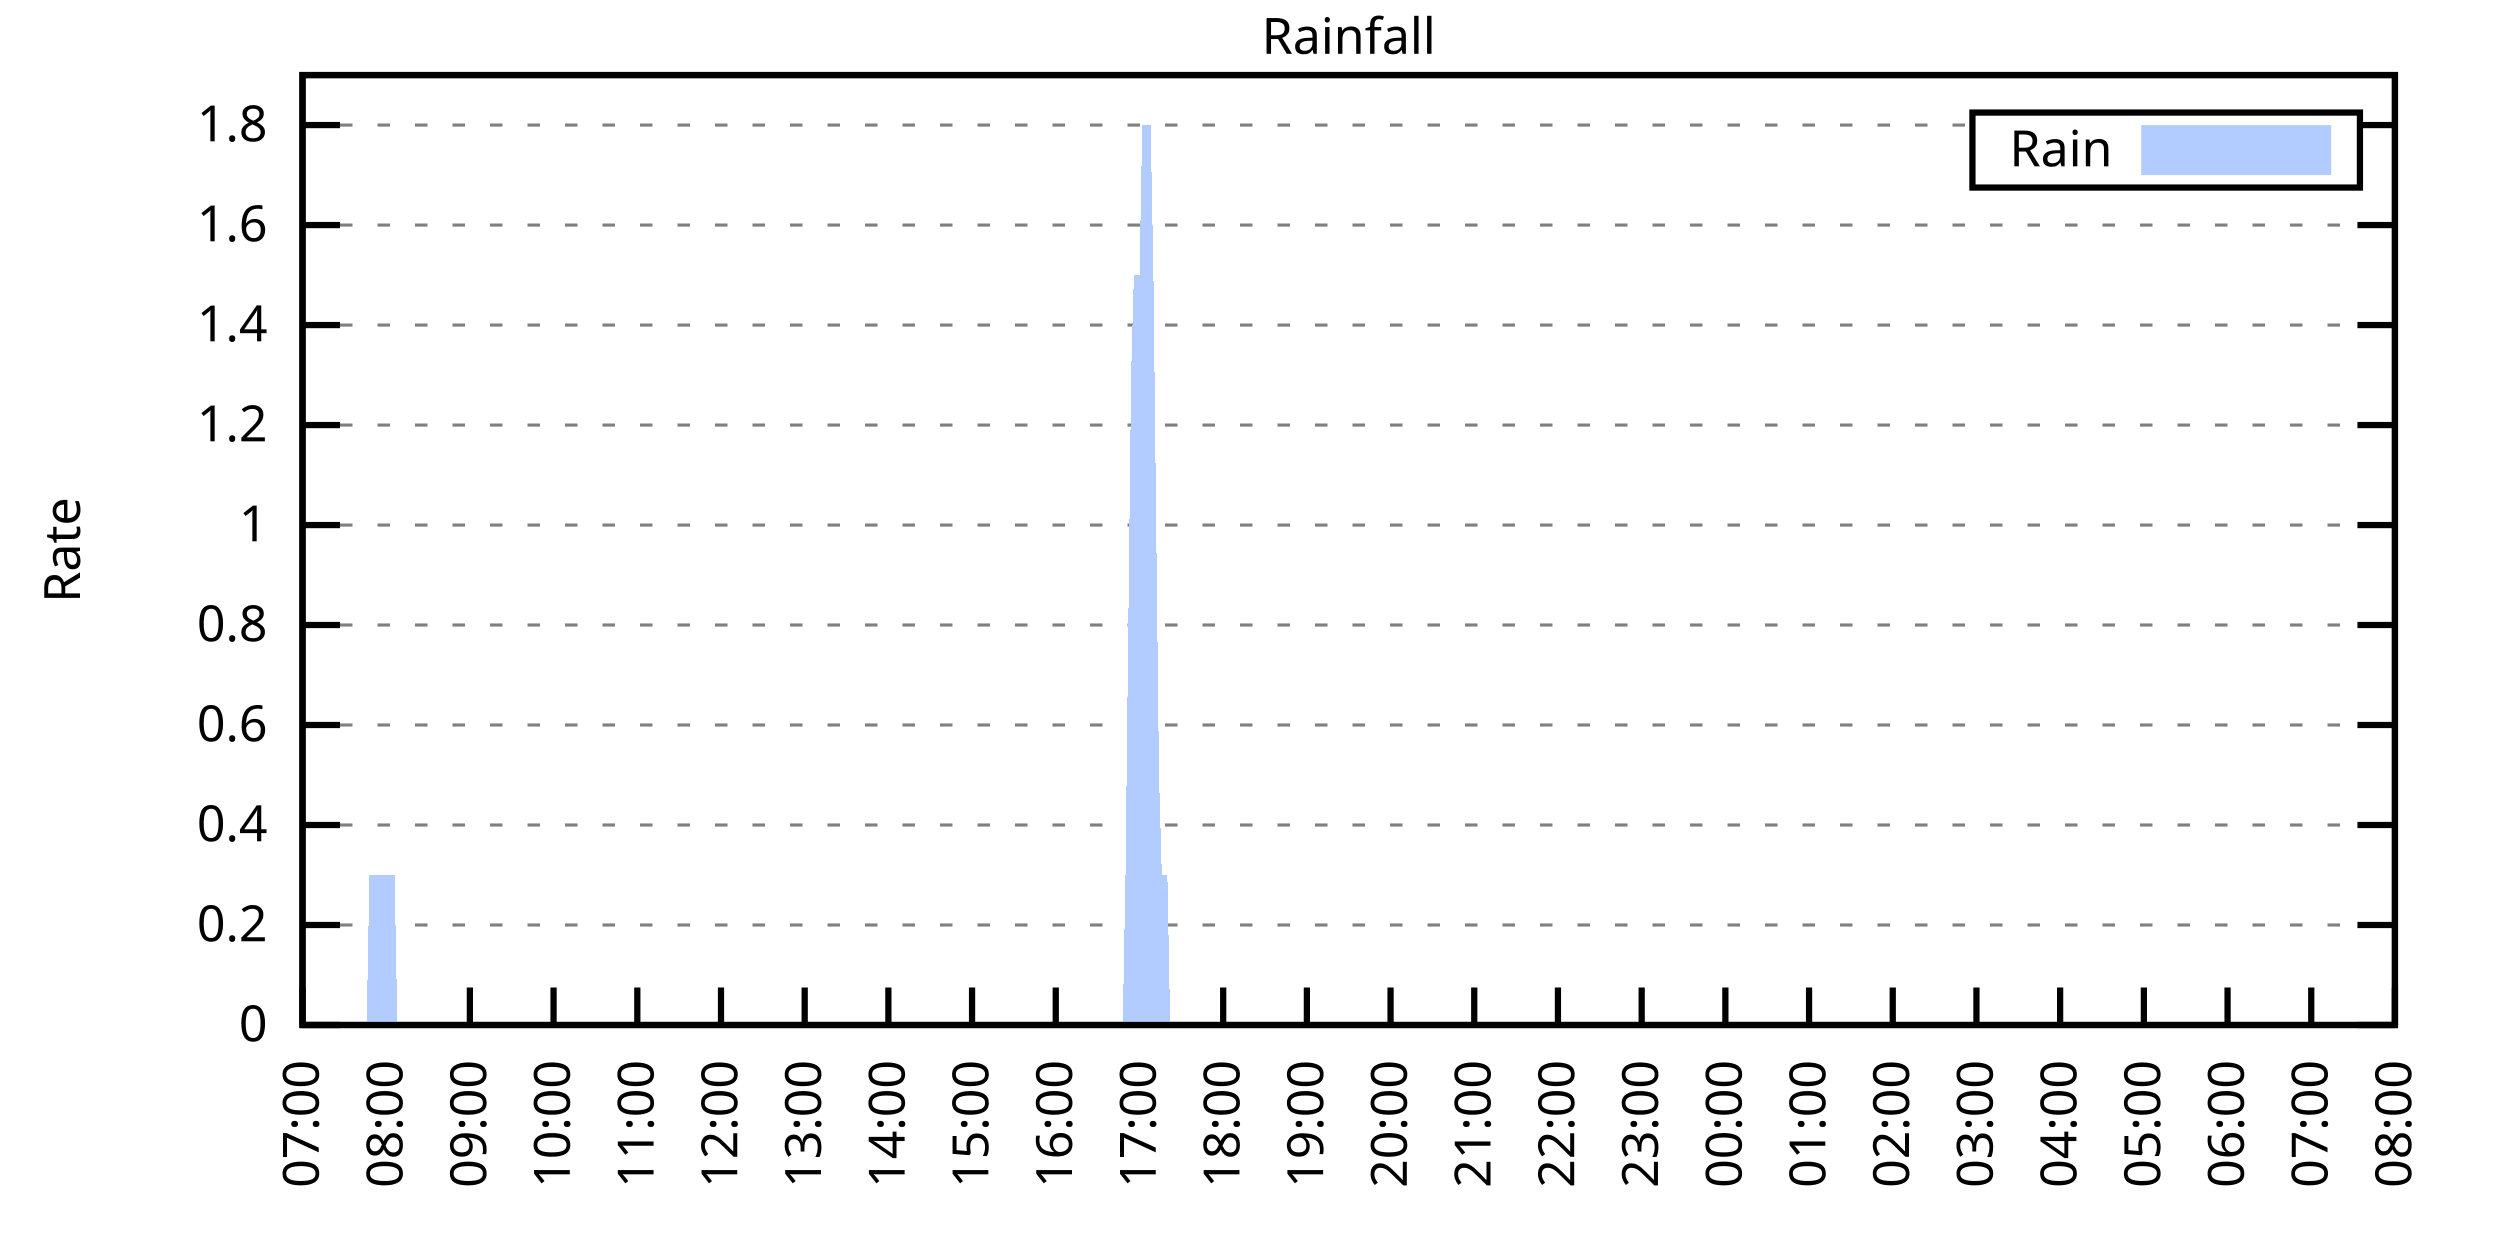
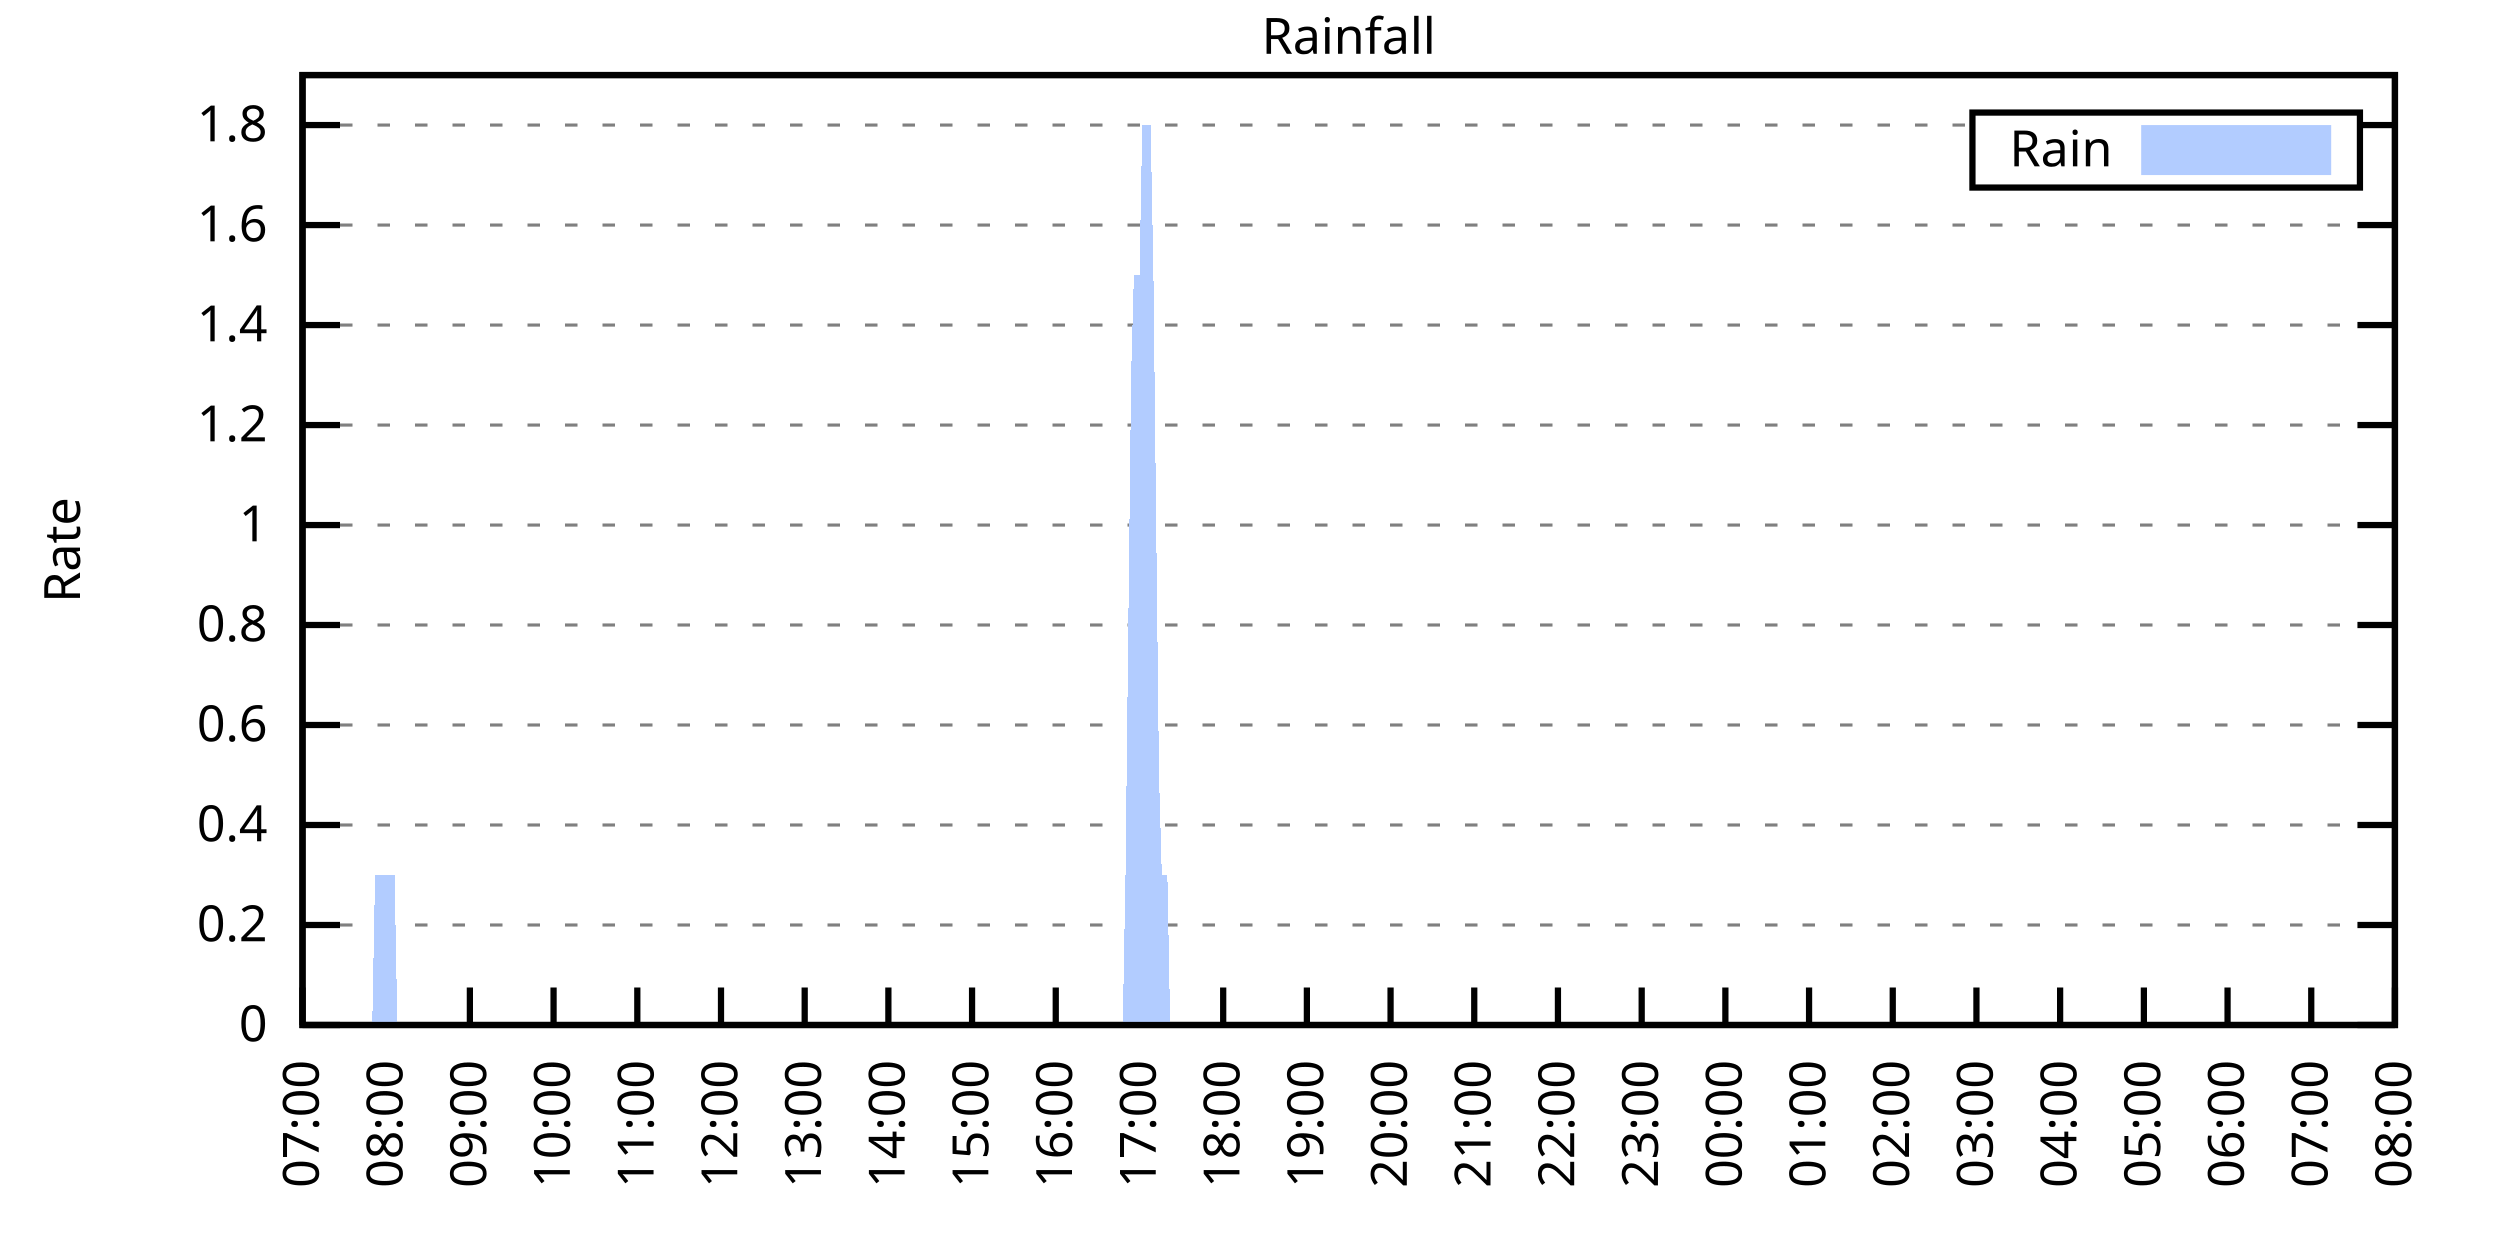
<svg xmlns="http://www.w3.org/2000/svg" xmlns:xlink="http://www.w3.org/1999/xlink" width="400" height="200" viewBox="0 0 400 200">
  <g id="gnuplot_canvas">
    <rect x="0" y="0" width="400" height="200" fill="none" />
    <defs>
      <circle id="gpDot" r="0.5" stroke-width="0.5" stroke="currentColor" />
      <path id="gpPt0" stroke-width="0.333" stroke="currentColor" d="M-1,0 h2 M0,-1 v2" />
      <path id="gpPt1" stroke-width="0.333" stroke="currentColor" d="M-1,-1 L1,1 M1,-1 L-1,1" />
      <path id="gpPt2" stroke-width="0.333" stroke="currentColor" d="M-1,0 L1,0 M0,-1 L0,1 M-1,-1 L1,1 M-1,1 L1,-1" />
      <rect id="gpPt3" stroke-width="0.333" stroke="currentColor" x="-1" y="-1" width="2" height="2" />
      <rect id="gpPt4" stroke-width="0.333" stroke="currentColor" fill="currentColor" x="-1" y="-1" width="2" height="2" />
      <circle id="gpPt5" stroke-width="0.333" stroke="currentColor" cx="0" cy="0" r="1" />
      <use xlink:href="#gpPt5" id="gpPt6" fill="currentColor" stroke="none" />
      <path id="gpPt7" stroke-width="0.333" stroke="currentColor" d="M0,-1.33 L-1.33,0.67 L1.33,0.67 z" />
      <use xlink:href="#gpPt7" id="gpPt8" fill="currentColor" stroke="none" />
      <use xlink:href="#gpPt7" id="gpPt9" stroke="currentColor" transform="rotate(180)" />
      <use xlink:href="#gpPt9" id="gpPt10" fill="currentColor" stroke="none" />
      <use xlink:href="#gpPt3" id="gpPt11" stroke="currentColor" transform="rotate(45)" />
      <use xlink:href="#gpPt11" id="gpPt12" fill="currentColor" stroke="none" />
      <path id="gpPt13" stroke-width="0.333" stroke="currentColor" d="M0,1.330 L1.265,0.411 L0.782,-1.067 L-0.782,-1.076 L-1.265,0.411 z" />
      <use xlink:href="#gpPt13" id="gpPt14" fill="currentColor" stroke="none" />
      <filter id="textbox" filterUnits="objectBoundingBox" x="0" y="0" height="1" width="1">
        <feFlood flood-color="white" flood-opacity="1" result="bgnd" />
        <feComposite in="SourceGraphic" in2="bgnd" operator="atop" />
      </filter>
      <filter id="greybox" filterUnits="objectBoundingBox" x="0" y="0" height="1" width="1">
        <feFlood flood-color="lightgrey" flood-opacity="1" result="grey" />
        <feComposite in="SourceGraphic" in2="grey" operator="atop" />
      </filter>
    </defs>
    <g fill="none" color="white" stroke="currentColor" stroke-width="1.00" stroke-linecap="butt" stroke-linejoin="miter">
</g>
    <g fill="none" color="black" stroke="currentColor" stroke-width="1.00" stroke-linecap="butt" stroke-linejoin="miter">
      <g stroke="none" shape-rendering="crispEdges">
        <polygon fill="rgb(255, 255, 255)" points="48.40,164.00 383.18,164.00 383.18,12.02 48.40,12.02 " />
      </g>
    </g>
    <g fill="none" color="black" stroke="currentColor" stroke-width="1.00" stroke-linecap="butt" stroke-linejoin="miter">
</g>
    <g fill="none" color="black" stroke="black" stroke-width="0.50" stroke-linecap="butt" stroke-linejoin="miter">
</g>
    <g fill="none" color="gray" stroke="currentColor" stroke-width="0.50" stroke-linecap="butt" stroke-linejoin="miter">
      <path stroke="gray" stroke-dasharray="2,4" class="gridline" d="M48.40,164.00 L383.19,164.00  " />
    </g>
    <g fill="none" color="gray" stroke="gray" stroke-width="1.00" stroke-linecap="butt" stroke-linejoin="miter">
</g>
    <g fill="none" color="black" stroke="currentColor" stroke-width="1.00" stroke-linecap="butt" stroke-linejoin="miter">
      <path stroke="black" d="M48.40,164.00 L54.40,164.00 M383.19,164.00 L377.19,164.00  " />
      <g transform="translate(42.80,166.60)" stroke="none" fill="black" font-family="Sans" font-size="8.00" text-anchor="end">
        <text>
          <tspan font-family="Sans"> 0</tspan>
        </text>
      </g>
    </g>
    <g fill="none" color="black" stroke="currentColor" stroke-width="1.00" stroke-linecap="butt" stroke-linejoin="miter">
</g>
    <g fill="none" color="black" stroke="black" stroke-width="0.50" stroke-linecap="butt" stroke-linejoin="miter">
</g>
    <g fill="none" color="gray" stroke="currentColor" stroke-width="0.50" stroke-linecap="butt" stroke-linejoin="miter">
      <path stroke="gray" stroke-dasharray="2,4" class="gridline" d="M48.40,148.00 L383.19,148.00  " />
    </g>
    <g fill="none" color="gray" stroke="gray" stroke-width="1.00" stroke-linecap="butt" stroke-linejoin="miter">
</g>
    <g fill="none" color="black" stroke="currentColor" stroke-width="1.00" stroke-linecap="butt" stroke-linejoin="miter">
      <path stroke="black" d="M48.40,148.00 L54.40,148.00 M383.19,148.00 L377.19,148.00  " />
      <g transform="translate(42.80,150.60)" stroke="none" fill="black" font-family="Sans" font-size="8.00" text-anchor="end">
        <text>
          <tspan font-family="Sans"> 0.2</tspan>
        </text>
      </g>
    </g>
    <g fill="none" color="black" stroke="currentColor" stroke-width="1.00" stroke-linecap="butt" stroke-linejoin="miter">
</g>
    <g fill="none" color="black" stroke="black" stroke-width="0.50" stroke-linecap="butt" stroke-linejoin="miter">
</g>
    <g fill="none" color="gray" stroke="currentColor" stroke-width="0.50" stroke-linecap="butt" stroke-linejoin="miter">
      <path stroke="gray" stroke-dasharray="2,4" class="gridline" d="M48.40,132.00 L383.19,132.00  " />
    </g>
    <g fill="none" color="gray" stroke="gray" stroke-width="1.00" stroke-linecap="butt" stroke-linejoin="miter">
</g>
    <g fill="none" color="black" stroke="currentColor" stroke-width="1.00" stroke-linecap="butt" stroke-linejoin="miter">
      <path stroke="black" d="M48.40,132.00 L54.40,132.00 M383.19,132.00 L377.19,132.00  " />
      <g transform="translate(42.80,134.60)" stroke="none" fill="black" font-family="Sans" font-size="8.00" text-anchor="end">
        <text>
          <tspan font-family="Sans"> 0.4</tspan>
        </text>
      </g>
    </g>
    <g fill="none" color="black" stroke="currentColor" stroke-width="1.00" stroke-linecap="butt" stroke-linejoin="miter">
</g>
    <g fill="none" color="black" stroke="black" stroke-width="0.50" stroke-linecap="butt" stroke-linejoin="miter">
</g>
    <g fill="none" color="gray" stroke="currentColor" stroke-width="0.50" stroke-linecap="butt" stroke-linejoin="miter">
      <path stroke="gray" stroke-dasharray="2,4" class="gridline" d="M48.40,116.00 L383.19,116.00  " />
    </g>
    <g fill="none" color="gray" stroke="gray" stroke-width="1.00" stroke-linecap="butt" stroke-linejoin="miter">
</g>
    <g fill="none" color="black" stroke="currentColor" stroke-width="1.00" stroke-linecap="butt" stroke-linejoin="miter">
      <path stroke="black" d="M48.40,116.00 L54.40,116.00 M383.19,116.00 L377.19,116.00  " />
      <g transform="translate(42.80,118.60)" stroke="none" fill="black" font-family="Sans" font-size="8.00" text-anchor="end">
        <text>
          <tspan font-family="Sans"> 0.6</tspan>
        </text>
      </g>
    </g>
    <g fill="none" color="black" stroke="currentColor" stroke-width="1.00" stroke-linecap="butt" stroke-linejoin="miter">
</g>
    <g fill="none" color="black" stroke="black" stroke-width="0.50" stroke-linecap="butt" stroke-linejoin="miter">
</g>
    <g fill="none" color="gray" stroke="currentColor" stroke-width="0.50" stroke-linecap="butt" stroke-linejoin="miter">
      <path stroke="gray" stroke-dasharray="2,4" class="gridline" d="M48.40,100.00 L383.19,100.00  " />
    </g>
    <g fill="none" color="gray" stroke="gray" stroke-width="1.00" stroke-linecap="butt" stroke-linejoin="miter">
</g>
    <g fill="none" color="black" stroke="currentColor" stroke-width="1.00" stroke-linecap="butt" stroke-linejoin="miter">
      <path stroke="black" d="M48.40,100.00 L54.40,100.00 M383.19,100.00 L377.19,100.00  " />
      <g transform="translate(42.80,102.60)" stroke="none" fill="black" font-family="Sans" font-size="8.00" text-anchor="end">
        <text>
          <tspan font-family="Sans"> 0.8</tspan>
        </text>
      </g>
    </g>
    <g fill="none" color="black" stroke="currentColor" stroke-width="1.00" stroke-linecap="butt" stroke-linejoin="miter">
</g>
    <g fill="none" color="black" stroke="black" stroke-width="0.50" stroke-linecap="butt" stroke-linejoin="miter">
</g>
    <g fill="none" color="gray" stroke="currentColor" stroke-width="0.50" stroke-linecap="butt" stroke-linejoin="miter">
      <path stroke="gray" stroke-dasharray="2,4" class="gridline" d="M48.40,84.01 L383.19,84.01  " />
    </g>
    <g fill="none" color="gray" stroke="gray" stroke-width="1.00" stroke-linecap="butt" stroke-linejoin="miter">
</g>
    <g fill="none" color="black" stroke="currentColor" stroke-width="1.00" stroke-linecap="butt" stroke-linejoin="miter">
      <path stroke="black" d="M48.40,84.01 L54.40,84.01 M383.19,84.01 L377.19,84.01  " />
      <g transform="translate(42.80,86.61)" stroke="none" fill="black" font-family="Sans" font-size="8.00" text-anchor="end">
        <text>
          <tspan font-family="Sans"> 1</tspan>
        </text>
      </g>
    </g>
    <g fill="none" color="black" stroke="currentColor" stroke-width="1.00" stroke-linecap="butt" stroke-linejoin="miter">
</g>
    <g fill="none" color="black" stroke="black" stroke-width="0.50" stroke-linecap="butt" stroke-linejoin="miter">
</g>
    <g fill="none" color="gray" stroke="currentColor" stroke-width="0.50" stroke-linecap="butt" stroke-linejoin="miter">
      <path stroke="gray" stroke-dasharray="2,4" class="gridline" d="M48.40,68.01 L383.19,68.01  " />
    </g>
    <g fill="none" color="gray" stroke="gray" stroke-width="1.00" stroke-linecap="butt" stroke-linejoin="miter">
</g>
    <g fill="none" color="black" stroke="currentColor" stroke-width="1.00" stroke-linecap="butt" stroke-linejoin="miter">
      <path stroke="black" d="M48.40,68.01 L54.40,68.01 M383.19,68.01 L377.19,68.01  " />
      <g transform="translate(42.80,70.61)" stroke="none" fill="black" font-family="Sans" font-size="8.00" text-anchor="end">
        <text>
          <tspan font-family="Sans"> 1.2</tspan>
        </text>
      </g>
    </g>
    <g fill="none" color="black" stroke="currentColor" stroke-width="1.00" stroke-linecap="butt" stroke-linejoin="miter">
</g>
    <g fill="none" color="black" stroke="black" stroke-width="0.50" stroke-linecap="butt" stroke-linejoin="miter">
</g>
    <g fill="none" color="gray" stroke="currentColor" stroke-width="0.50" stroke-linecap="butt" stroke-linejoin="miter">
      <path stroke="gray" stroke-dasharray="2,4" class="gridline" d="M48.40,52.01 L383.19,52.01  " />
    </g>
    <g fill="none" color="gray" stroke="gray" stroke-width="1.00" stroke-linecap="butt" stroke-linejoin="miter">
</g>
    <g fill="none" color="black" stroke="currentColor" stroke-width="1.00" stroke-linecap="butt" stroke-linejoin="miter">
      <path stroke="black" d="M48.40,52.01 L54.40,52.01 M383.19,52.01 L377.19,52.01  " />
      <g transform="translate(42.80,54.61)" stroke="none" fill="black" font-family="Sans" font-size="8.00" text-anchor="end">
        <text>
          <tspan font-family="Sans"> 1.4</tspan>
        </text>
      </g>
    </g>
    <g fill="none" color="black" stroke="currentColor" stroke-width="1.00" stroke-linecap="butt" stroke-linejoin="miter">
</g>
    <g fill="none" color="black" stroke="black" stroke-width="0.50" stroke-linecap="butt" stroke-linejoin="miter">
</g>
    <g fill="none" color="gray" stroke="currentColor" stroke-width="0.50" stroke-linecap="butt" stroke-linejoin="miter">
      <path stroke="gray" stroke-dasharray="2,4" class="gridline" d="M48.40,36.01 L383.19,36.01  " />
    </g>
    <g fill="none" color="gray" stroke="gray" stroke-width="1.00" stroke-linecap="butt" stroke-linejoin="miter">
</g>
    <g fill="none" color="black" stroke="currentColor" stroke-width="1.00" stroke-linecap="butt" stroke-linejoin="miter">
      <path stroke="black" d="M48.40,36.01 L54.40,36.01 M383.19,36.01 L377.19,36.01  " />
      <g transform="translate(42.80,38.61)" stroke="none" fill="black" font-family="Sans" font-size="8.00" text-anchor="end">
        <text>
          <tspan font-family="Sans"> 1.6</tspan>
        </text>
      </g>
    </g>
    <g fill="none" color="black" stroke="currentColor" stroke-width="1.00" stroke-linecap="butt" stroke-linejoin="miter">
</g>
    <g fill="none" color="black" stroke="black" stroke-width="0.50" stroke-linecap="butt" stroke-linejoin="miter">
</g>
    <g fill="none" color="gray" stroke="currentColor" stroke-width="0.50" stroke-linecap="butt" stroke-linejoin="miter">
      <path stroke="gray" stroke-dasharray="2,4" class="gridline" d="M48.40,20.01 L315.59,20.01 M377.59,20.01 L383.19,20.01  " />
    </g>
    <g fill="none" color="gray" stroke="gray" stroke-width="1.00" stroke-linecap="butt" stroke-linejoin="miter">
</g>
    <g fill="none" color="black" stroke="currentColor" stroke-width="1.00" stroke-linecap="butt" stroke-linejoin="miter">
      <path stroke="black" d="M48.40,20.01 L54.40,20.01 M383.19,20.01 L377.19,20.01  " />
      <g transform="translate(42.80,22.61)" stroke="none" fill="black" font-family="Sans" font-size="8.00" text-anchor="end">
        <text>
          <tspan font-family="Sans"> 1.8</tspan>
        </text>
      </g>
    </g>
    <g fill="none" color="black" stroke="currentColor" stroke-width="1.00" stroke-linecap="butt" stroke-linejoin="miter">
      <path stroke="black" d="M48.40,164.00 L48.40,158.00  " />
      <g transform="translate(51.00,169.60) rotate(270.00)" stroke="none" fill="black" font-family="Sans" font-size="8.00" text-anchor="end">
        <text>
          <tspan font-family="Sans">07:00</tspan>
        </text>
      </g>
    </g>
    <g fill="none" color="black" stroke="currentColor" stroke-width="1.00" stroke-linecap="butt" stroke-linejoin="miter">
      <path stroke="black" d="M61.79,164.00 L61.79,158.00  " />
      <g transform="translate(64.39,169.60) rotate(270.00)" stroke="none" fill="black" font-family="Sans" font-size="8.00" text-anchor="end">
        <text>
          <tspan font-family="Sans">08:00</tspan>
        </text>
      </g>
    </g>
    <g fill="none" color="black" stroke="currentColor" stroke-width="1.00" stroke-linecap="butt" stroke-linejoin="miter">
      <path stroke="black" d="M75.18,164.00 L75.18,158.00  " />
      <g transform="translate(77.78,169.60) rotate(270.00)" stroke="none" fill="black" font-family="Sans" font-size="8.00" text-anchor="end">
        <text>
          <tspan font-family="Sans">09:00</tspan>
        </text>
      </g>
    </g>
    <g fill="none" color="black" stroke="currentColor" stroke-width="1.00" stroke-linecap="butt" stroke-linejoin="miter">
      <path stroke="black" d="M88.57,164.00 L88.57,158.00  " />
      <g transform="translate(91.17,169.60) rotate(270.00)" stroke="none" fill="black" font-family="Sans" font-size="8.00" text-anchor="end">
        <text>
          <tspan font-family="Sans">10:00</tspan>
        </text>
      </g>
    </g>
    <g fill="none" color="black" stroke="currentColor" stroke-width="1.00" stroke-linecap="butt" stroke-linejoin="miter">
      <path stroke="black" d="M101.97,164.00 L101.97,158.00  " />
      <g transform="translate(104.57,169.60) rotate(270.00)" stroke="none" fill="black" font-family="Sans" font-size="8.00" text-anchor="end">
        <text>
          <tspan font-family="Sans">11:00</tspan>
        </text>
      </g>
    </g>
    <g fill="none" color="black" stroke="currentColor" stroke-width="1.00" stroke-linecap="butt" stroke-linejoin="miter">
      <path stroke="black" d="M115.36,164.00 L115.36,158.00  " />
      <g transform="translate(117.96,169.60) rotate(270.00)" stroke="none" fill="black" font-family="Sans" font-size="8.00" text-anchor="end">
        <text>
          <tspan font-family="Sans">12:00</tspan>
        </text>
      </g>
    </g>
    <g fill="none" color="black" stroke="currentColor" stroke-width="1.00" stroke-linecap="butt" stroke-linejoin="miter">
      <path stroke="black" d="M128.75,164.00 L128.75,158.00  " />
      <g transform="translate(131.35,169.60) rotate(270.00)" stroke="none" fill="black" font-family="Sans" font-size="8.00" text-anchor="end">
        <text>
          <tspan font-family="Sans">13:00</tspan>
        </text>
      </g>
    </g>
    <g fill="none" color="black" stroke="currentColor" stroke-width="1.00" stroke-linecap="butt" stroke-linejoin="miter">
      <path stroke="black" d="M142.14,164.00 L142.14,158.00  " />
      <g transform="translate(144.74,169.60) rotate(270.00)" stroke="none" fill="black" font-family="Sans" font-size="8.00" text-anchor="end">
        <text>
          <tspan font-family="Sans">14:00</tspan>
        </text>
      </g>
    </g>
    <g fill="none" color="black" stroke="currentColor" stroke-width="1.00" stroke-linecap="butt" stroke-linejoin="miter">
      <path stroke="black" d="M155.53,164.00 L155.53,158.00  " />
      <g transform="translate(158.13,169.60) rotate(270.00)" stroke="none" fill="black" font-family="Sans" font-size="8.00" text-anchor="end">
        <text>
          <tspan font-family="Sans">15:00</tspan>
        </text>
      </g>
    </g>
    <g fill="none" color="black" stroke="currentColor" stroke-width="1.00" stroke-linecap="butt" stroke-linejoin="miter">
      <path stroke="black" d="M168.92,164.00 L168.92,158.00  " />
      <g transform="translate(171.52,169.60) rotate(270.00)" stroke="none" fill="black" font-family="Sans" font-size="8.00" text-anchor="end">
        <text>
          <tspan font-family="Sans">16:00</tspan>
        </text>
      </g>
    </g>
    <g fill="none" color="black" stroke="currentColor" stroke-width="1.00" stroke-linecap="butt" stroke-linejoin="miter">
      <path stroke="black" d="M182.32,164.00 L182.32,158.00  " />
      <g transform="translate(184.92,169.60) rotate(270.00)" stroke="none" fill="black" font-family="Sans" font-size="8.00" text-anchor="end">
        <text>
          <tspan font-family="Sans">17:00</tspan>
        </text>
      </g>
    </g>
    <g fill="none" color="black" stroke="currentColor" stroke-width="1.00" stroke-linecap="butt" stroke-linejoin="miter">
      <path stroke="black" d="M195.71,164.00 L195.71,158.00  " />
      <g transform="translate(198.31,169.60) rotate(270.00)" stroke="none" fill="black" font-family="Sans" font-size="8.00" text-anchor="end">
        <text>
          <tspan font-family="Sans">18:00</tspan>
        </text>
      </g>
    </g>
    <g fill="none" color="black" stroke="currentColor" stroke-width="1.00" stroke-linecap="butt" stroke-linejoin="miter">
      <path stroke="black" d="M209.10,164.00 L209.10,158.00  " />
      <g transform="translate(211.70,169.60) rotate(270.00)" stroke="none" fill="black" font-family="Sans" font-size="8.00" text-anchor="end">
        <text>
          <tspan font-family="Sans">19:00</tspan>
        </text>
      </g>
    </g>
    <g fill="none" color="black" stroke="currentColor" stroke-width="1.00" stroke-linecap="butt" stroke-linejoin="miter">
      <path stroke="black" d="M222.49,164.00 L222.49,158.00  " />
      <g transform="translate(225.09,169.60) rotate(270.00)" stroke="none" fill="black" font-family="Sans" font-size="8.00" text-anchor="end">
        <text>
          <tspan font-family="Sans">20:00</tspan>
        </text>
      </g>
    </g>
    <g fill="none" color="black" stroke="currentColor" stroke-width="1.00" stroke-linecap="butt" stroke-linejoin="miter">
      <path stroke="black" d="M235.88,164.00 L235.88,158.00  " />
      <g transform="translate(238.48,169.60) rotate(270.00)" stroke="none" fill="black" font-family="Sans" font-size="8.00" text-anchor="end">
        <text>
          <tspan font-family="Sans">21:00</tspan>
        </text>
      </g>
    </g>
    <g fill="none" color="black" stroke="currentColor" stroke-width="1.00" stroke-linecap="butt" stroke-linejoin="miter">
      <path stroke="black" d="M249.27,164.00 L249.27,158.00  " />
      <g transform="translate(251.87,169.60) rotate(270.00)" stroke="none" fill="black" font-family="Sans" font-size="8.00" text-anchor="end">
        <text>
          <tspan font-family="Sans">22:00</tspan>
        </text>
      </g>
    </g>
    <g fill="none" color="black" stroke="currentColor" stroke-width="1.00" stroke-linecap="butt" stroke-linejoin="miter">
      <path stroke="black" d="M262.67,164.00 L262.67,158.00  " />
      <g transform="translate(265.27,169.60) rotate(270.00)" stroke="none" fill="black" font-family="Sans" font-size="8.00" text-anchor="end">
        <text>
          <tspan font-family="Sans">23:00</tspan>
        </text>
      </g>
    </g>
    <g fill="none" color="black" stroke="currentColor" stroke-width="1.00" stroke-linecap="butt" stroke-linejoin="miter">
      <path stroke="black" d="M276.06,164.00 L276.06,158.00  " />
      <g transform="translate(278.66,169.60) rotate(270.00)" stroke="none" fill="black" font-family="Sans" font-size="8.00" text-anchor="end">
        <text>
          <tspan font-family="Sans">00:00</tspan>
        </text>
      </g>
    </g>
    <g fill="none" color="black" stroke="currentColor" stroke-width="1.00" stroke-linecap="butt" stroke-linejoin="miter">
      <path stroke="black" d="M289.45,164.00 L289.45,158.00  " />
      <g transform="translate(292.05,169.60) rotate(270.00)" stroke="none" fill="black" font-family="Sans" font-size="8.00" text-anchor="end">
        <text>
          <tspan font-family="Sans">01:00</tspan>
        </text>
      </g>
    </g>
    <g fill="none" color="black" stroke="currentColor" stroke-width="1.00" stroke-linecap="butt" stroke-linejoin="miter">
      <path stroke="black" d="M302.84,164.00 L302.84,158.00  " />
      <g transform="translate(305.44,169.60) rotate(270.00)" stroke="none" fill="black" font-family="Sans" font-size="8.00" text-anchor="end">
        <text>
          <tspan font-family="Sans">02:00</tspan>
        </text>
      </g>
    </g>
    <g fill="none" color="black" stroke="currentColor" stroke-width="1.00" stroke-linecap="butt" stroke-linejoin="miter">
      <path stroke="black" d="M316.23,164.00 L316.23,158.00  " />
      <g transform="translate(318.83,169.60) rotate(270.00)" stroke="none" fill="black" font-family="Sans" font-size="8.00" text-anchor="end">
        <text>
          <tspan font-family="Sans">03:00</tspan>
        </text>
      </g>
    </g>
    <g fill="none" color="black" stroke="currentColor" stroke-width="1.00" stroke-linecap="butt" stroke-linejoin="miter">
      <path stroke="black" d="M329.62,164.00 L329.62,158.00  " />
      <g transform="translate(332.22,169.60) rotate(270.00)" stroke="none" fill="black" font-family="Sans" font-size="8.00" text-anchor="end">
        <text>
          <tspan font-family="Sans">04:00</tspan>
        </text>
      </g>
    </g>
    <g fill="none" color="black" stroke="currentColor" stroke-width="1.00" stroke-linecap="butt" stroke-linejoin="miter">
      <path stroke="black" d="M343.02,164.00 L343.02,158.00  " />
      <g transform="translate(345.62,169.60) rotate(270.00)" stroke="none" fill="black" font-family="Sans" font-size="8.00" text-anchor="end">
        <text>
          <tspan font-family="Sans">05:00</tspan>
        </text>
      </g>
    </g>
    <g fill="none" color="black" stroke="currentColor" stroke-width="1.00" stroke-linecap="butt" stroke-linejoin="miter">
      <path stroke="black" d="M356.41,164.00 L356.41,158.00  " />
      <g transform="translate(359.01,169.60) rotate(270.00)" stroke="none" fill="black" font-family="Sans" font-size="8.00" text-anchor="end">
        <text>
          <tspan font-family="Sans">06:00</tspan>
        </text>
      </g>
    </g>
    <g fill="none" color="black" stroke="currentColor" stroke-width="1.00" stroke-linecap="butt" stroke-linejoin="miter">
      <path stroke="black" d="M369.80,164.00 L369.80,158.00  " />
      <g transform="translate(372.40,169.60) rotate(270.00)" stroke="none" fill="black" font-family="Sans" font-size="8.00" text-anchor="end">
        <text>
          <tspan font-family="Sans">07:00</tspan>
        </text>
      </g>
    </g>
    <g fill="none" color="black" stroke="currentColor" stroke-width="1.00" stroke-linecap="butt" stroke-linejoin="miter">
      <path stroke="black" d="M383.19,164.00 L383.19,158.00  " />
      <g transform="translate(385.79,169.60) rotate(270.00)" stroke="none" fill="black" font-family="Sans" font-size="8.00" text-anchor="end">
        <text>
          <tspan font-family="Sans">08:00</tspan>
        </text>
      </g>
    </g>
    <g fill="none" color="black" stroke="currentColor" stroke-width="1.00" stroke-linecap="butt" stroke-linejoin="miter">
</g>
    <g fill="none" color="black" stroke="currentColor" stroke-width="1.00" stroke-linecap="butt" stroke-linejoin="miter">
      <path stroke="black" d="M48.40,12.01 L48.40,164.00 L383.19,164.00 L383.19,12.01 L48.40,12.01 Z  " />
    </g>
    <g fill="none" color="black" stroke="currentColor" stroke-width="1.00" stroke-linecap="butt" stroke-linejoin="miter">
</g>
    <g fill="none" color="black" stroke="currentColor" stroke-width="1.00" stroke-linecap="butt" stroke-linejoin="miter">
      <path stroke="black" d="M315.59,30.01 L315.59,18.01 L377.59,18.01 L377.59,30.01 L315.59,30.01 Z  " />
    </g>
    <g id="Rainfall_plot_1">
      <g fill="none" color="white" stroke="black" stroke-width="2.00" stroke-linecap="butt" stroke-linejoin="miter">
</g>
      <g fill="none" color="black" stroke="currentColor" stroke-width="2.00" stroke-linecap="butt" stroke-linejoin="miter">
        <g transform="translate(337.99,26.61)" stroke="none" fill="black" font-family="Sans" font-size="8.00" text-anchor="end">
          <text>
            <tspan font-family="Sans">Rain</tspan>
          </text>
        </g>
      </g>
      <g fill="none" color="black" stroke="currentColor" stroke-width="2.00" stroke-linecap="butt" stroke-linejoin="miter">
        <g stroke="none" shape-rendering="crispEdges">
          <polygon fill="rgb(178, 204, 255)" points="343.59,27.01 371.99,27.01 371.99,21.01 343.59,21.01 " />
        </g>
        <path stroke="rgb(178, 204, 255)" d="M343.59,27.01 L371.99,27.01 L371.99,21.01 L343.59,21.01 L343.59,27.01 Z  " />
      </g>
      <g fill="none" color="black" stroke="currentColor" stroke-width="2.00" stroke-linecap="butt" stroke-linejoin="miter">
        <g stroke="none" shape-rendering="crispEdges">
-           <polygon fill="rgb(178, 204, 255)" points="51.97,164.00 52.42,164.00 52.86,164.00 53.31,164.00 53.76,164.00 54.20,164.00 54.65,164.00 55.10,164.00 55.54,164.00 55.99,164.00 56.43,164.00 56.88,164.00 57.33,164.00 57.77,164.00 58.22,164.00 58.67,164.00 59.11,140.00 59.56,140.00 60.01,140.00 60.45,140.00 60.90,140.00 61.35,140.00 61.79,140.00 62.24,140.00 62.68,140.00 63.13,140.00 63.58,164.00 64.02,164.00 64.47,164.00 64.92,164.00 65.36,164.00 65.81,164.00 66.26,164.00 66.70,164.00 67.15,164.00 67.59,164.00 68.04,164.00 68.49,164.00 68.93,164.00 69.38,164.00 69.83,164.00 70.27,164.00 70.72,164.00 71.17,164.00 71.61,164.00 72.06,164.00 72.50,164.00 72.95,164.00 73.40,164.00 73.84,164.00 74.29,164.00 74.74,164.00 75.18,164.00 75.63,164.00 76.08,164.00 76.52,164.00 76.97,164.00 77.42,164.00 77.86,164.00 78.31,164.00 78.75,164.00 79.20,164.00 79.65,164.00 80.09,164.00 80.54,164.00 80.99,164.00 81.43,164.00 81.88,164.00 82.33,164.00 82.77,164.00 83.22,164.00 83.66,164.00 84.11,164.00 84.56,164.00 85.00,164.00 85.45,164.00 85.90,164.00 86.34,164.00 86.79,164.00 87.24,164.00 87.68,164.00 88.13,164.00 88.57,164.00 89.02,164.00 89.47,164.00 89.91,164.00 90.36,164.00 90.81,164.00 91.25,164.00 91.70,164.00 92.15,164.00 92.59,164.00 93.04,164.00 93.49,164.00 93.93,164.00 94.38,164.00 94.82,164.00 95.27,164.00 95.72,164.00 96.16,164.00 96.61,164.00 97.06,164.00 97.50,164.00 97.95,164.00 98.40,164.00 98.84,164.00 99.29,164.00 99.73,164.00 100.18,164.00 100.63,164.00 101.07,164.00 101.52,164.00 101.97,164.00 102.41,164.00 102.86,164.00 103.31,164.00 103.75,164.00 104.20,164.00 104.64,164.00 105.09,164.00 105.54,164.00 105.98,164.00 106.43,164.00 106.88,164.00 107.32,164.00 107.77,164.00 108.22,164.00 108.66,164.00 109.11,164.00 109.55,164.00 110.00,164.00 110.45,164.00 110.89,164.00 111.34,164.00 111.79,164.00 112.23,164.00 112.68,164.00 113.13,164.00 113.57,164.00 114.02,164.00 114.47,164.00 114.91,164.00 115.36,164.00 115.80,164.00 116.25,164.00 116.70,164.00 117.14,164.00 117.59,164.00 118.04,164.00 118.48,164.00 118.93,164.00 119.38,164.00 119.82,164.00 120.27,164.00 120.71,164.00 121.16,164.00 121.61,164.00 122.05,164.00 122.50,164.00 122.95,164.00 123.39,164.00 123.84,164.00 124.29,164.00 124.73,164.00 125.18,164.00 125.62,164.00 126.07,164.00 126.52,164.00 126.96,164.00 127.41,164.00 127.86,164.00 128.30,164.00 128.75,164.00 128.97,164.00 129.20,164.00 129.64,164.00 130.09,164.00 130.54,164.00 130.98,164.00 131.43,164.00 131.87,164.00 132.32,164.00 132.77,164.00 133.21,164.00 133.66,164.00 134.11,164.00 134.55,164.00 135.00,164.00 135.45,164.00 135.89,164.00 136.34,164.00 136.78,164.00 137.23,164.00 137.68,164.00 138.12,164.00 138.57,164.00 139.02,164.00 139.46,164.00 139.91,164.00 140.36,164.00 140.80,164.00 141.25,164.00 141.69,164.00 142.14,164.00 142.59,164.00 143.03,164.00 143.48,164.00 143.93,164.00 144.37,164.00 144.82,164.00 145.27,164.00 145.71,164.00 146.16,164.00 146.61,164.00 147.05,164.00 147.50,164.00 147.94,164.00 148.39,164.00 148.84,164.00 149.28,164.00 149.73,164.00 150.18,164.00 150.62,164.00 151.07,164.00 151.52,164.00 151.96,164.00 152.41,164.00 152.85,164.00 153.30,164.00 153.75,164.00 154.19,164.00 154.64,164.00 155.09,164.00 155.53,164.00 155.98,164.00 156.43,164.00 156.87,164.00 157.32,164.00 157.76,164.00 158.21,164.00 158.66,164.00 159.10,164.00 159.55,164.00 160.00,164.00 160.44,164.00 160.89,164.00 161.34,164.00 161.78,164.00 162.23,164.00 162.67,164.00 163.12,164.00 163.57,164.00 164.01,164.00 164.46,164.00 164.91,164.00 165.35,164.00 165.80,164.00 166.25,164.00 166.69,164.00 167.14,164.00 167.59,164.00 168.03,164.00 168.48,164.00 168.92,164.00 169.37,164.00 169.82,164.00 170.26,164.00 170.71,164.00 171.16,164.00 171.60,164.00 172.05,164.00 172.50,164.00 172.94,164.00 173.39,164.00 173.83,164.00 174.28,164.00 174.73,164.00 175.17,164.00 175.62,164.00 176.07,164.00 176.51,164.00 176.96,164.00 177.41,164.00 177.85,164.00 178.30,164.00 178.74,164.00 179.19,164.00 179.64,164.00 180.08,140.00 180.53,100.00 180.98,60.01 181.42,44.01 181.87,44.01 182.32,44.01 182.76,20.01 183.21,20.01 183.66,20.01 184.10,20.01 184.55,44.01 184.99,84.01 185.44,124.00 185.89,140.00 186.33,140.00 186.78,140.00 187.23,164.00 187.67,164.00 188.12,164.00 188.57,164.00 189.01,164.00 189.46,164.00 189.90,164.00 190.35,164.00 190.80,164.00 191.24,164.00 191.69,164.00 192.14,164.00 192.58,164.00 193.03,164.00 193.48,164.00 193.92,164.00 194.37,164.00 194.81,164.00 195.26,164.00 195.71,164.00 196.15,164.00 196.60,164.00 197.05,164.00 197.49,164.00 197.94,164.00 198.39,164.00 198.83,164.00 199.28,164.00 199.73,164.00 200.17,164.00 200.62,164.00 201.06,164.00 201.51,164.00 201.96,164.00 202.40,164.00 202.85,164.00 203.30,164.00 203.74,164.00 204.19,164.00 204.64,164.00 205.08,164.00 205.53,164.00 205.97,164.00 206.42,164.00 206.87,164.00 207.31,164.00 207.76,164.00 208.21,164.00 208.65,164.00 209.10,164.00 209.55,164.00 209.99,164.00 210.44,164.00 210.88,164.00 211.33,164.00 211.78,164.00 212.22,164.00 212.67,164.00 213.12,164.00 213.56,164.00 214.01,164.00 214.46,164.00 214.90,164.00 215.35,164.00 215.80,164.00 216.24,164.00 216.69,164.00 217.13,164.00 217.58,164.00 218.03,164.00 218.47,164.00 218.92,164.00 219.37,164.00 219.81,164.00 220.26,164.00 220.71,164.00 221.15,164.00 221.60,164.00 222.04,164.00 222.49,164.00 222.94,164.00 223.38,164.00 223.83,164.00 224.28,164.00 224.72,164.00 225.17,164.00 225.62,164.00 226.06,164.00 226.51,164.00 226.95,164.00 227.40,164.00 227.85,164.00 228.29,164.00 228.74,164.00 229.19,164.00 229.63,164.00 230.08,164.00 230.53,164.00 230.97,164.00 231.42,164.00 231.86,164.00 232.31,164.00 232.76,164.00 233.20,164.00 233.65,164.00 234.10,164.00 234.54,164.00 234.99,164.00 235.44,164.00 235.88,164.00 236.33,164.00 236.78,164.00 237.22,164.00 237.67,164.00 238.11,164.00 238.56,164.00 239.01,164.00 239.45,164.00 239.90,164.00 240.35,164.00 240.79,164.00 241.24,164.00 241.69,164.00 242.13,164.00 242.58,164.00 243.02,164.00 243.47,164.00 243.92,164.00 244.36,164.00 244.81,164.00 245.26,164.00 245.70,164.00 246.15,164.00 246.60,164.00 247.04,164.00 247.49,164.00 247.93,164.00 248.38,164.00 248.83,164.00 249.27,164.00 249.72,164.00 250.17,164.00 250.61,164.00 251.06,164.00 251.51,164.00 251.95,164.00 252.40,164.00 252.85,164.00 253.29,164.00 253.74,164.00 254.18,164.00 254.63,164.00 255.08,164.00 255.52,164.00 255.97,164.00 256.42,164.00 256.86,164.00 257.31,164.00 257.76,164.00 258.20,164.00 258.65,164.00 259.09,164.00 259.54,164.00 259.99,164.00 260.43,164.00 260.88,164.00 261.33,164.00 261.77,164.00 262.22,164.00 262.67,164.00 263.11,164.00 263.56,164.00 264.00,164.00 264.45,164.00 264.90,164.00 265.34,164.00 265.79,164.00 266.24,164.00 266.68,164.00 267.13,164.00 267.58,164.00 268.02,164.00 268.47,164.00 268.92,164.00 269.36,164.00 269.81,164.00 270.25,164.00 270.70,164.00 271.15,164.00 271.59,164.00 272.04,164.00 272.49,164.00 272.93,164.00 273.38,164.00 273.83,164.00 274.27,164.00 274.72,164.00 275.16,164.00 275.61,164.00 276.06,164.00 276.50,164.00 276.95,164.00 277.40,164.00 277.84,164.00 278.29,164.00 278.74,164.00 279.18,164.00 279.63,164.00 280.07,164.00 280.52,164.00 280.97,164.00 281.41,164.00 281.86,164.00 282.31,164.00 282.75,164.00 283.20,164.00 283.65,164.00 284.09,164.00 284.54,164.00 284.98,164.00 285.43,164.00 285.88,164.00 286.32,164.00 286.77,164.00 287.22,164.00 287.66,164.00 288.11,164.00 288.56,164.00 289.00,164.00 289.45,164.00 289.90,164.00 290.34,164.00 290.79,164.00 291.23,164.00 291.68,164.00 292.13,164.00 292.57,164.00 293.02,164.00 293.47,164.00 293.91,164.00 294.36,164.00 294.81,164.00 295.25,164.00 295.70,164.00 296.14,164.00 296.59,164.00 297.04,164.00 297.48,164.00 297.93,164.00 298.38,164.00 298.82,164.00 299.27,164.00 299.72,164.00 300.16,164.00 300.61,164.00 301.05,164.00 301.50,164.00 301.95,164.00 302.39,164.00 302.84,164.00 303.29,164.00 303.73,164.00 304.18,164.00 304.63,164.00 305.07,164.00 305.52,164.00 305.97,164.00 306.41,164.00 306.86,164.00 307.30,164.00 307.75,164.00 308.20,164.00 308.64,164.00 309.09,164.00 309.54,164.00 309.98,164.00 310.43,164.00 310.88,164.00 311.32,164.00 311.77,164.00 312.21,164.00 312.66,164.00 313.11,164.00 313.55,164.00 314.00,164.00 314.45,164.00 314.89,164.00 315.34,164.00 315.79,164.00 316.23,164.00 316.68,164.00 317.12,164.00 317.57,164.00 318.02,164.00 318.46,164.00 318.91,164.00 319.36,164.00 319.80,164.00 320.25,164.00 320.70,164.00 321.14,164.00 321.59,164.00 322.04,164.00 322.48,164.00 322.93,164.00 323.37,164.00 323.82,164.00 324.27,164.00 324.71,164.00 325.16,164.00 325.61,164.00 326.05,164.00 326.50,164.00 326.95,164.00 327.39,164.00 327.84,164.00 328.28,164.00 328.73,164.00 329.18,164.00 329.62,164.00 330.07,164.00 330.52,164.00 330.96,164.00 331.41,164.00 331.86,164.00 332.30,164.00 332.75,164.00 333.19,164.00 333.64,164.00 334.09,164.00 334.53,164.00 334.98,164.00 335.43,164.00 335.87,164.00 336.32,164.00 336.77,164.00 337.21,164.00 337.66,164.00 338.10,164.00 338.55,164.00 339.00,164.00 339.44,164.00 339.89,164.00 340.34,164.00 340.78,164.00 341.23,164.00 341.68,164.00 342.12,164.00 342.57,164.00 343.02,164.00 343.46,164.00 343.91,164.00 344.35,164.00 344.80,164.00 345.25,164.00 345.69,164.00 346.14,164.00 346.59,164.00 347.03,164.00 347.48,164.00 347.93,164.00 348.37,164.00 348.82,164.00 349.26,164.00 349.71,164.00 350.16,164.00 350.60,164.00 351.05,164.00 351.50,164.00 351.94,164.00 352.39,164.00 352.84,164.00 353.28,164.00 353.73,164.00 354.17,164.00 354.62,164.00 355.07,164.00 355.51,164.00 355.96,164.00 356.41,164.00 356.85,164.00 357.30,164.00 357.75,164.00 358.19,164.00 358.64,164.00 359.09,164.00 359.53,164.00 359.98,164.00 360.42,164.00 360.87,164.00 361.32,164.00 361.76,164.00 362.21,164.00 362.66,164.00 363.10,164.00 363.55,164.00 364.00,164.00 364.44,164.00 364.89,164.00 365.33,164.00 365.78,164.00 366.23,164.00 366.67,164.00 367.12,164.00 367.57,164.00 368.01,164.00 368.46,164.00 368.91,164.00 369.35,164.00 369.80,164.00 370.24,164.00 370.69,164.00 371.14,164.00 371.58,164.00 372.03,164.00 372.48,164.00 372.92,164.00 372.92,164.00 51.97,164.00 " />
+           <polygon fill="rgb(178, 204, 255)" points="55.54,164.00 55.99,164.00 56.43,164.00 56.88,164.00 57.33,164.00 57.77,164.00 58.22,164.00 58.67,164.00 59.11,164.00 59.56,164.00 60.01,140.00 60.45,140.00 60.90,140.00 61.35,140.00 61.79,140.00 62.24,140.00 62.68,140.00 63.13,140.00 63.58,164.00 64.02,164.00 64.47,164.00 64.92,164.00 65.36,164.00 65.81,164.00 66.26,164.00 66.70,164.00 67.15,164.00 67.59,164.00 68.04,164.00 68.49,164.00 68.93,164.00 69.38,164.00 69.83,164.00 70.27,164.00 70.72,164.00 71.17,164.00 71.61,164.00 72.06,164.00 72.50,164.00 72.95,164.00 73.40,164.00 73.84,164.00 74.29,164.00 74.74,164.00 75.18,164.00 75.63,164.00 76.08,164.00 76.52,164.00 76.97,164.00 77.42,164.00 77.86,164.00 78.31,164.00 78.75,164.00 79.20,164.00 79.65,164.00 80.09,164.00 80.54,164.00 80.99,164.00 81.43,164.00 81.88,164.00 82.33,164.00 82.77,164.00 83.22,164.00 83.66,164.00 84.11,164.00 84.56,164.00 85.00,164.00 85.45,164.00 85.90,164.00 86.34,164.00 86.79,164.00 87.24,164.00 87.68,164.00 88.13,164.00 88.57,164.00 89.02,164.00 89.47,164.00 89.91,164.00 90.36,164.00 90.81,164.00 91.25,164.00 91.70,164.00 92.15,164.00 92.59,164.00 93.04,164.00 93.49,164.00 93.93,164.00 94.38,164.00 94.82,164.00 95.27,164.00 95.72,164.00 96.16,164.00 96.61,164.00 97.06,164.00 97.50,164.00 97.95,164.00 98.40,164.00 98.84,164.00 99.29,164.00 99.73,164.00 100.18,164.00 100.63,164.00 101.07,164.00 101.52,164.00 101.97,164.00 102.41,164.00 102.86,164.00 103.31,164.00 103.75,164.00 104.20,164.00 104.64,164.00 105.09,164.00 105.54,164.00 105.98,164.00 106.43,164.00 106.88,164.00 107.32,164.00 107.77,164.00 108.22,164.00 108.66,164.00 109.11,164.00 109.55,164.00 110.00,164.00 110.45,164.00 110.89,164.00 111.34,164.00 111.79,164.00 112.23,164.00 112.68,164.00 113.13,164.00 113.57,164.00 114.02,164.00 114.47,164.00 114.91,164.00 115.36,164.00 115.80,164.00 116.25,164.00 116.70,164.00 117.14,164.00 117.59,164.00 118.04,164.00 118.48,164.00 118.93,164.00 119.38,164.00 119.82,164.00 120.27,164.00 120.71,164.00 121.16,164.00 121.61,164.00 122.05,164.00 122.50,164.00 122.95,164.00 123.39,164.00 123.84,164.00 124.29,164.00 124.73,164.00 125.18,164.00 125.62,164.00 126.07,164.00 126.52,164.00 126.96,164.00 127.41,164.00 127.86,164.00 128.30,164.00 128.75,164.00 128.97,164.00 129.20,164.00 129.64,164.00 130.09,164.00 130.54,164.00 130.98,164.00 131.43,164.00 131.87,164.00 132.32,164.00 132.77,164.00 133.21,164.00 133.66,164.00 134.11,164.00 134.55,164.00 135.00,164.00 135.45,164.00 135.89,164.00 136.34,164.00 136.78,164.00 137.23,164.00 137.68,164.00 138.12,164.00 138.57,164.00 139.02,164.00 139.46,164.00 139.91,164.00 140.36,164.00 140.80,164.00 141.25,164.00 141.69,164.00 142.14,164.00 142.59,164.00 143.03,164.00 143.48,164.00 143.93,164.00 144.37,164.00 144.82,164.00 145.27,164.00 145.71,164.00 146.16,164.00 146.61,164.00 147.05,164.00 147.50,164.00 147.94,164.00 148.39,164.00 148.84,164.00 149.28,164.00 149.73,164.00 150.18,164.00 150.62,164.00 151.07,164.00 151.52,164.00 151.96,164.00 152.41,164.00 152.85,164.00 153.30,164.00 153.75,164.00 154.19,164.00 154.64,164.00 155.09,164.00 155.53,164.00 155.98,164.00 156.43,164.00 156.87,164.00 157.32,164.00 157.76,164.00 158.21,164.00 158.66,164.00 159.10,164.00 159.55,164.00 160.00,164.00 160.44,164.00 160.89,164.00 161.34,164.00 161.78,164.00 162.23,164.00 162.67,164.00 163.12,164.00 163.57,164.00 164.01,164.00 164.46,164.00 164.91,164.00 165.35,164.00 165.80,164.00 166.25,164.00 166.69,164.00 167.14,164.00 167.59,164.00 168.03,164.00 168.48,164.00 168.92,164.00 169.37,164.00 169.82,164.00 170.26,164.00 170.71,164.00 171.16,164.00 171.60,164.00 172.05,164.00 172.50,164.00 172.94,164.00 173.39,164.00 173.83,164.00 174.28,164.00 174.73,164.00 175.17,164.00 175.62,164.00 176.07,164.00 176.51,164.00 176.96,164.00 177.41,164.00 177.85,164.00 178.30,164.00 178.74,164.00 179.19,164.00 179.64,164.00 180.08,140.00 180.53,100.00 180.98,60.01 181.42,44.01 181.87,44.01 182.32,44.01 182.76,20.01 183.21,20.01 183.66,20.01 184.10,20.01 184.55,44.01 184.99,84.01 185.44,124.00 185.89,140.00 186.33,140.00 186.78,140.00 187.23,164.00 187.67,164.00 188.12,164.00 188.57,164.00 189.01,164.00 189.46,164.00 189.90,164.00 190.35,164.00 190.80,164.00 191.24,164.00 191.69,164.00 192.14,164.00 192.58,164.00 193.03,164.00 193.48,164.00 193.92,164.00 194.37,164.00 194.81,164.00 195.26,164.00 195.71,164.00 196.15,164.00 196.60,164.00 197.05,164.00 197.49,164.00 197.94,164.00 198.39,164.00 198.83,164.00 199.28,164.00 199.73,164.00 200.17,164.00 200.62,164.00 201.06,164.00 201.51,164.00 201.96,164.00 202.40,164.00 202.85,164.00 203.30,164.00 203.74,164.00 204.19,164.00 204.64,164.00 205.08,164.00 205.53,164.00 205.97,164.00 206.42,164.00 206.87,164.00 207.31,164.00 207.76,164.00 208.21,164.00 208.65,164.00 209.10,164.00 209.55,164.00 209.99,164.00 210.44,164.00 210.88,164.00 211.33,164.00 211.78,164.00 212.22,164.00 212.67,164.00 213.12,164.00 213.56,164.00 214.01,164.00 214.46,164.00 214.90,164.00 215.35,164.00 215.80,164.00 216.24,164.00 216.69,164.00 217.13,164.00 217.58,164.00 218.03,164.00 218.47,164.00 218.92,164.00 219.37,164.00 219.81,164.00 220.26,164.00 220.71,164.00 221.15,164.00 221.60,164.00 222.04,164.00 222.49,164.00 222.94,164.00 223.38,164.00 223.83,164.00 224.28,164.00 224.72,164.00 225.17,164.00 225.62,164.00 226.06,164.00 226.51,164.00 226.95,164.00 227.40,164.00 227.85,164.00 228.29,164.00 228.74,164.00 229.19,164.00 229.63,164.00 230.08,164.00 230.53,164.00 230.97,164.00 231.42,164.00 231.86,164.00 232.31,164.00 232.76,164.00 233.20,164.00 233.65,164.00 234.10,164.00 234.54,164.00 234.99,164.00 235.44,164.00 235.88,164.00 236.33,164.00 236.78,164.00 237.22,164.00 237.67,164.00 238.11,164.00 238.56,164.00 239.01,164.00 239.45,164.00 239.90,164.00 240.35,164.00 240.79,164.00 241.24,164.00 241.69,164.00 242.13,164.00 242.58,164.00 243.02,164.00 243.47,164.00 243.92,164.00 244.36,164.00 244.81,164.00 245.26,164.00 245.70,164.00 246.15,164.00 246.60,164.00 247.04,164.00 247.49,164.00 247.93,164.00 248.38,164.00 248.83,164.00 249.27,164.00 249.72,164.00 250.17,164.00 250.61,164.00 251.06,164.00 251.51,164.00 251.95,164.00 252.40,164.00 252.85,164.00 253.29,164.00 253.74,164.00 254.18,164.00 254.63,164.00 255.08,164.00 255.52,164.00 255.97,164.00 256.42,164.00 256.86,164.00 257.31,164.00 257.76,164.00 258.20,164.00 258.65,164.00 259.09,164.00 259.54,164.00 259.99,164.00 260.43,164.00 260.88,164.00 261.33,164.00 261.77,164.00 262.22,164.00 262.67,164.00 263.11,164.00 263.56,164.00 264.00,164.00 264.45,164.00 264.90,164.00 265.34,164.00 265.79,164.00 266.24,164.00 266.68,164.00 267.13,164.00 267.58,164.00 268.02,164.00 268.47,164.00 268.92,164.00 269.36,164.00 269.81,164.00 270.25,164.00 270.70,164.00 271.15,164.00 271.59,164.00 272.04,164.00 272.49,164.00 272.93,164.00 273.38,164.00 273.83,164.00 274.27,164.00 274.72,164.00 275.16,164.00 275.61,164.00 276.06,164.00 276.50,164.00 276.95,164.00 277.40,164.00 277.84,164.00 278.29,164.00 278.74,164.00 279.18,164.00 279.63,164.00 280.07,164.00 280.52,164.00 280.97,164.00 281.41,164.00 281.86,164.00 282.31,164.00 282.75,164.00 283.20,164.00 283.65,164.00 284.09,164.00 284.54,164.00 284.98,164.00 285.43,164.00 285.88,164.00 286.32,164.00 286.77,164.00 287.22,164.00 287.66,164.00 288.11,164.00 288.56,164.00 289.00,164.00 289.45,164.00 289.90,164.00 290.34,164.00 290.79,164.00 291.23,164.00 291.68,164.00 292.13,164.00 292.57,164.00 293.02,164.00 293.47,164.00 293.91,164.00 294.36,164.00 294.81,164.00 295.25,164.00 295.70,164.00 296.14,164.00 296.59,164.00 297.04,164.00 297.48,164.00 297.93,164.00 298.38,164.00 298.82,164.00 299.27,164.00 299.72,164.00 300.16,164.00 300.61,164.00 301.05,164.00 301.50,164.00 301.95,164.00 302.39,164.00 302.84,164.00 303.29,164.00 303.73,164.00 304.18,164.00 304.63,164.00 305.07,164.00 305.52,164.00 305.97,164.00 306.41,164.00 306.86,164.00 307.30,164.00 307.75,164.00 308.20,164.00 308.64,164.00 309.09,164.00 309.54,164.00 309.98,164.00 310.43,164.00 310.88,164.00 311.32,164.00 311.77,164.00 312.21,164.00 312.66,164.00 313.11,164.00 313.55,164.00 314.00,164.00 314.45,164.00 314.89,164.00 315.34,164.00 315.79,164.00 316.23,164.00 316.68,164.00 317.12,164.00 317.57,164.00 318.02,164.00 318.46,164.00 318.91,164.00 319.36,164.00 319.80,164.00 320.25,164.00 320.70,164.00 321.14,164.00 321.59,164.00 322.04,164.00 322.48,164.00 322.93,164.00 323.37,164.00 323.82,164.00 324.27,164.00 324.71,164.00 325.16,164.00 325.61,164.00 326.05,164.00 326.50,164.00 326.95,164.00 327.39,164.00 327.84,164.00 328.28,164.00 328.73,164.00 329.18,164.00 329.62,164.00 330.07,164.00 330.52,164.00 330.96,164.00 331.41,164.00 331.86,164.00 332.30,164.00 332.75,164.00 333.19,164.00 333.64,164.00 334.09,164.00 334.53,164.00 334.98,164.00 335.43,164.00 335.87,164.00 336.32,164.00 336.77,164.00 337.21,164.00 337.66,164.00 338.10,164.00 338.55,164.00 339.00,164.00 339.44,164.00 339.89,164.00 340.34,164.00 340.78,164.00 341.23,164.00 341.68,164.00 342.12,164.00 342.57,164.00 343.02,164.00 343.46,164.00 343.91,164.00 344.35,164.00 344.80,164.00 345.25,164.00 345.69,164.00 346.14,164.00 346.59,164.00 347.03,164.00 347.48,164.00 347.93,164.00 348.37,164.00 348.82,164.00 349.26,164.00 349.71,164.00 350.16,164.00 350.60,164.00 351.05,164.00 351.50,164.00 351.94,164.00 352.39,164.00 352.84,164.00 353.28,164.00 353.73,164.00 354.17,164.00 354.62,164.00 355.07,164.00 355.51,164.00 355.96,164.00 356.41,164.00 356.85,164.00 357.30,164.00 357.75,164.00 358.19,164.00 358.64,164.00 359.09,164.00 359.53,164.00 359.98,164.00 360.42,164.00 360.87,164.00 361.32,164.00 361.76,164.00 362.21,164.00 362.66,164.00 363.10,164.00 363.55,164.00 364.00,164.00 364.44,164.00 364.89,164.00 365.33,164.00 365.78,164.00 366.23,164.00 366.67,164.00 367.12,164.00 367.57,164.00 368.01,164.00 368.46,164.00 368.91,164.00 369.35,164.00 369.80,164.00 370.24,164.00 370.69,164.00 371.14,164.00 371.58,164.00 372.03,164.00 372.48,164.00 372.92,164.00 373.37,164.00 373.82,164.00 374.26,164.00 374.71,164.00 375.16,164.00 375.60,164.00 376.05,164.00 376.49,164.00 376.49,164.00 55.54,164.00 " />
        </g>
      </g>
    </g>
    <g fill="none" color="black" stroke="currentColor" stroke-width="2.00" stroke-linecap="butt" stroke-linejoin="miter">
</g>
    <g fill="none" color="black" stroke="black" stroke-width="1.00" stroke-linecap="butt" stroke-linejoin="miter">
</g>
    <g fill="none" color="black" stroke="currentColor" stroke-width="1.00" stroke-linecap="butt" stroke-linejoin="miter">
      <path stroke="black" d="M48.40,12.01 L48.40,164.00 L383.19,164.00 L383.19,12.01 L48.40,12.01 Z  " />
      <g transform="translate(12.80,88.01) rotate(270.00)" stroke="none" fill="black" font-family="Sans" font-size="8.00" text-anchor="middle">
        <text>
          <tspan font-family="Sans">Rate</tspan>
        </text>
      </g>
    </g>
    <g fill="none" color="black" stroke="currentColor" stroke-width="1.00" stroke-linecap="butt" stroke-linejoin="miter">
</g>
    <g fill="none" color="black" stroke="currentColor" stroke-width="1.00" stroke-linecap="butt" stroke-linejoin="miter">
      <g transform="translate(215.79,8.61)" stroke="none" fill="black" font-family="Sans" font-size="8.00" text-anchor="middle">
        <text>
          <tspan font-family="Sans">Rainfall</tspan>
        </text>
      </g>
    </g>
    <g fill="none" color="black" stroke="currentColor" stroke-width="1.00" stroke-linecap="butt" stroke-linejoin="miter">
</g>
  </g>
</svg>
